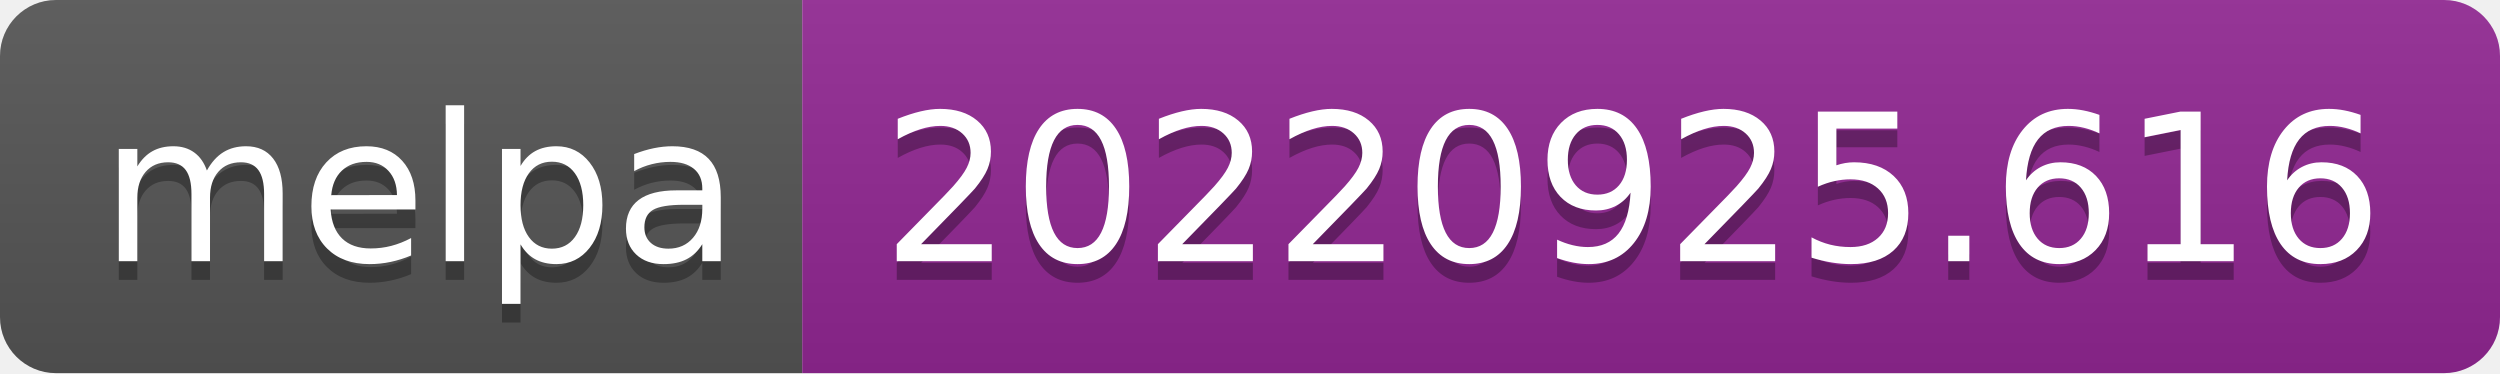
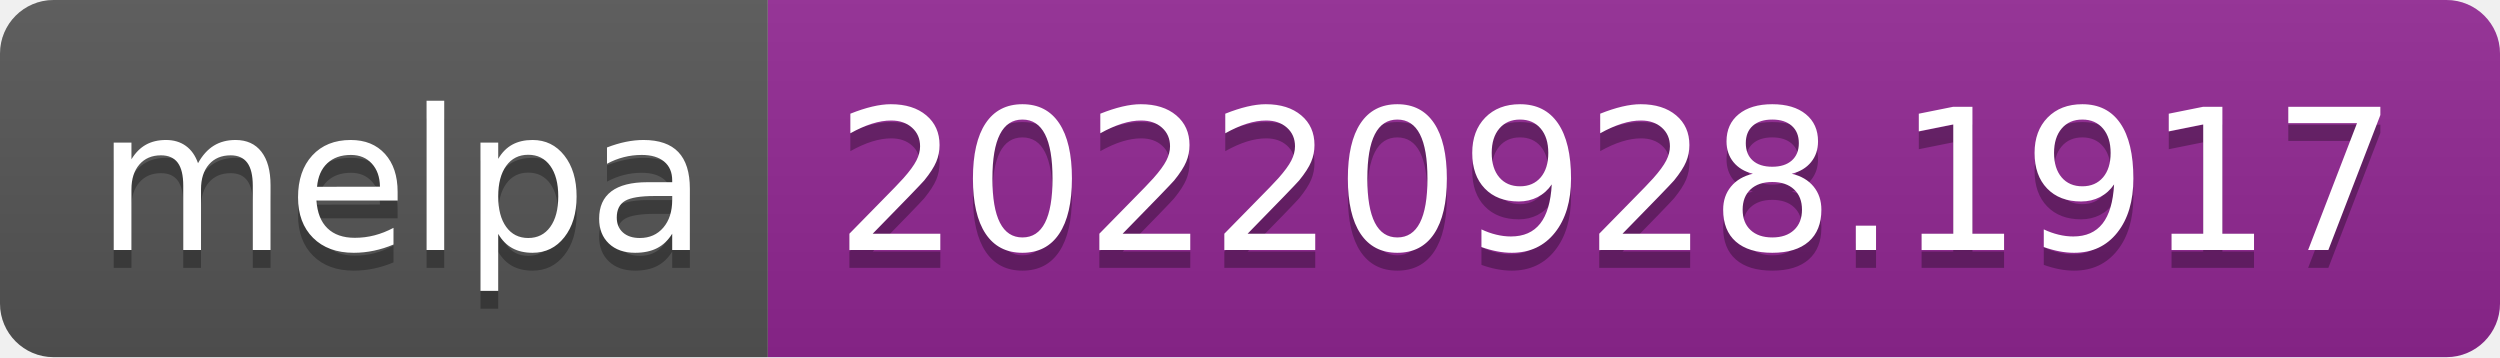
- <svg xmlns="http://www.w3.org/2000/svg" width="134" height="20" role="img" aria-label="melpa: 20220925.616">
+ <svg xmlns="http://www.w3.org/2000/svg" width="140" height="20" role="img" aria-label="melpa: 20220928.1917">
  <linearGradient id="s" x2="0" y2="100%">
    <stop offset="0" stop-color="#bbb" stop-opacity=".1" />
    <stop offset="1" stop-opacity=".1" />
  </linearGradient>
  <clipPath id="r">
-     <rect width="134" height="20" rx="3" fill="#fff" />
+     <rect width="140" height="20" rx="3" fill="#fff" />
  </clipPath>
  <g clip-path="url(#r)">
    <rect width="43" height="20" fill="#555" />
-     <rect x="43" width="91" height="20" fill="#922793" />
-     <rect width="134" height="20" fill="url(#s)" />
+     <rect x="43" width="97" height="20" fill="#922793" />
+     <rect width="140" height="20" fill="url(#s)" />
  </g>
  <g fill="#fff" text-anchor="middle" font-family="Verdana,Geneva,DejaVu Sans,sans-serif" text-rendering="geometricPrecision" font-size="110">
    <text aria-hidden="true" x="225" y="150" fill="#010101" fill-opacity=".3" transform="scale(.1)" textLength="330">melpa</text>
    <text x="225" y="140" transform="scale(.1)" fill="#fff" textLength="330">melpa</text>
-     <text aria-hidden="true" x="875" y="150" fill="#010101" fill-opacity=".3" transform="scale(.1)" textLength="810">20220925.616</text>
-     <text x="875" y="140" transform="scale(.1)" fill="#fff" textLength="810">20220925.616</text>
+     <text aria-hidden="true" x="905" y="150" fill="#010101" fill-opacity=".3" transform="scale(.1)" textLength="870">20220928.1917</text>
+     <text x="905" y="140" transform="scale(.1)" fill="#fff" textLength="870">20220928.1917</text>
  </g>
</svg>
